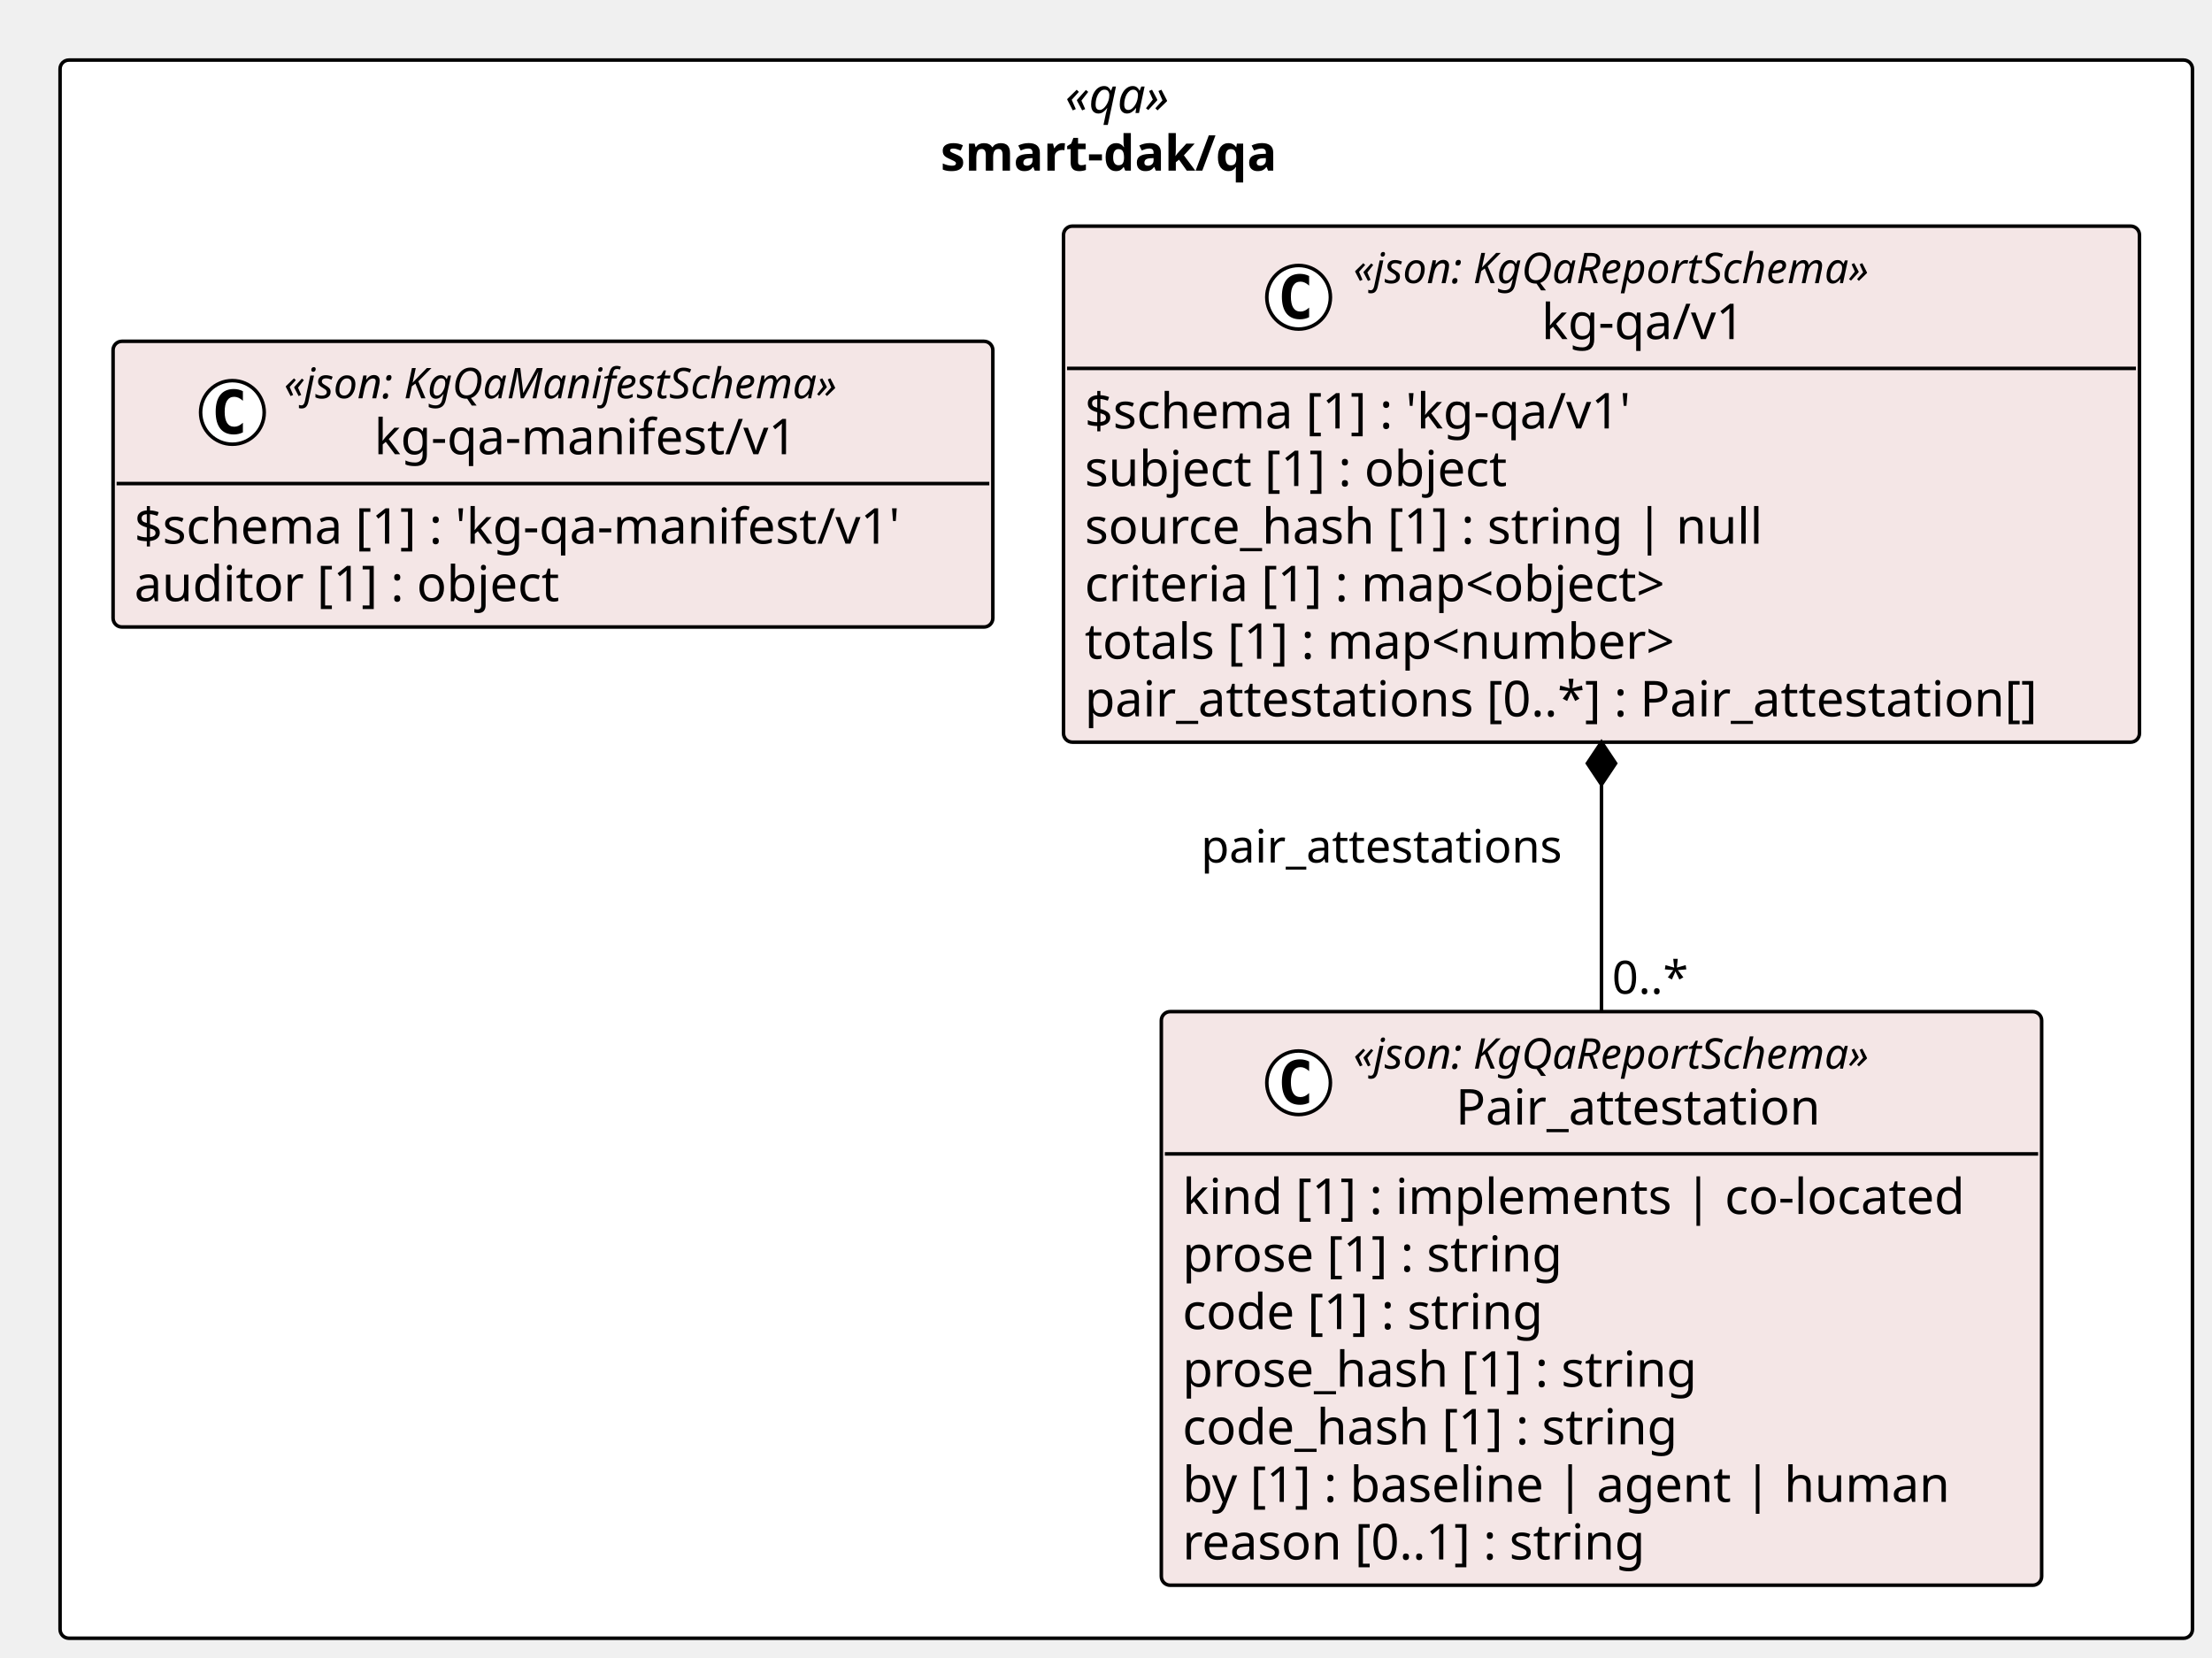
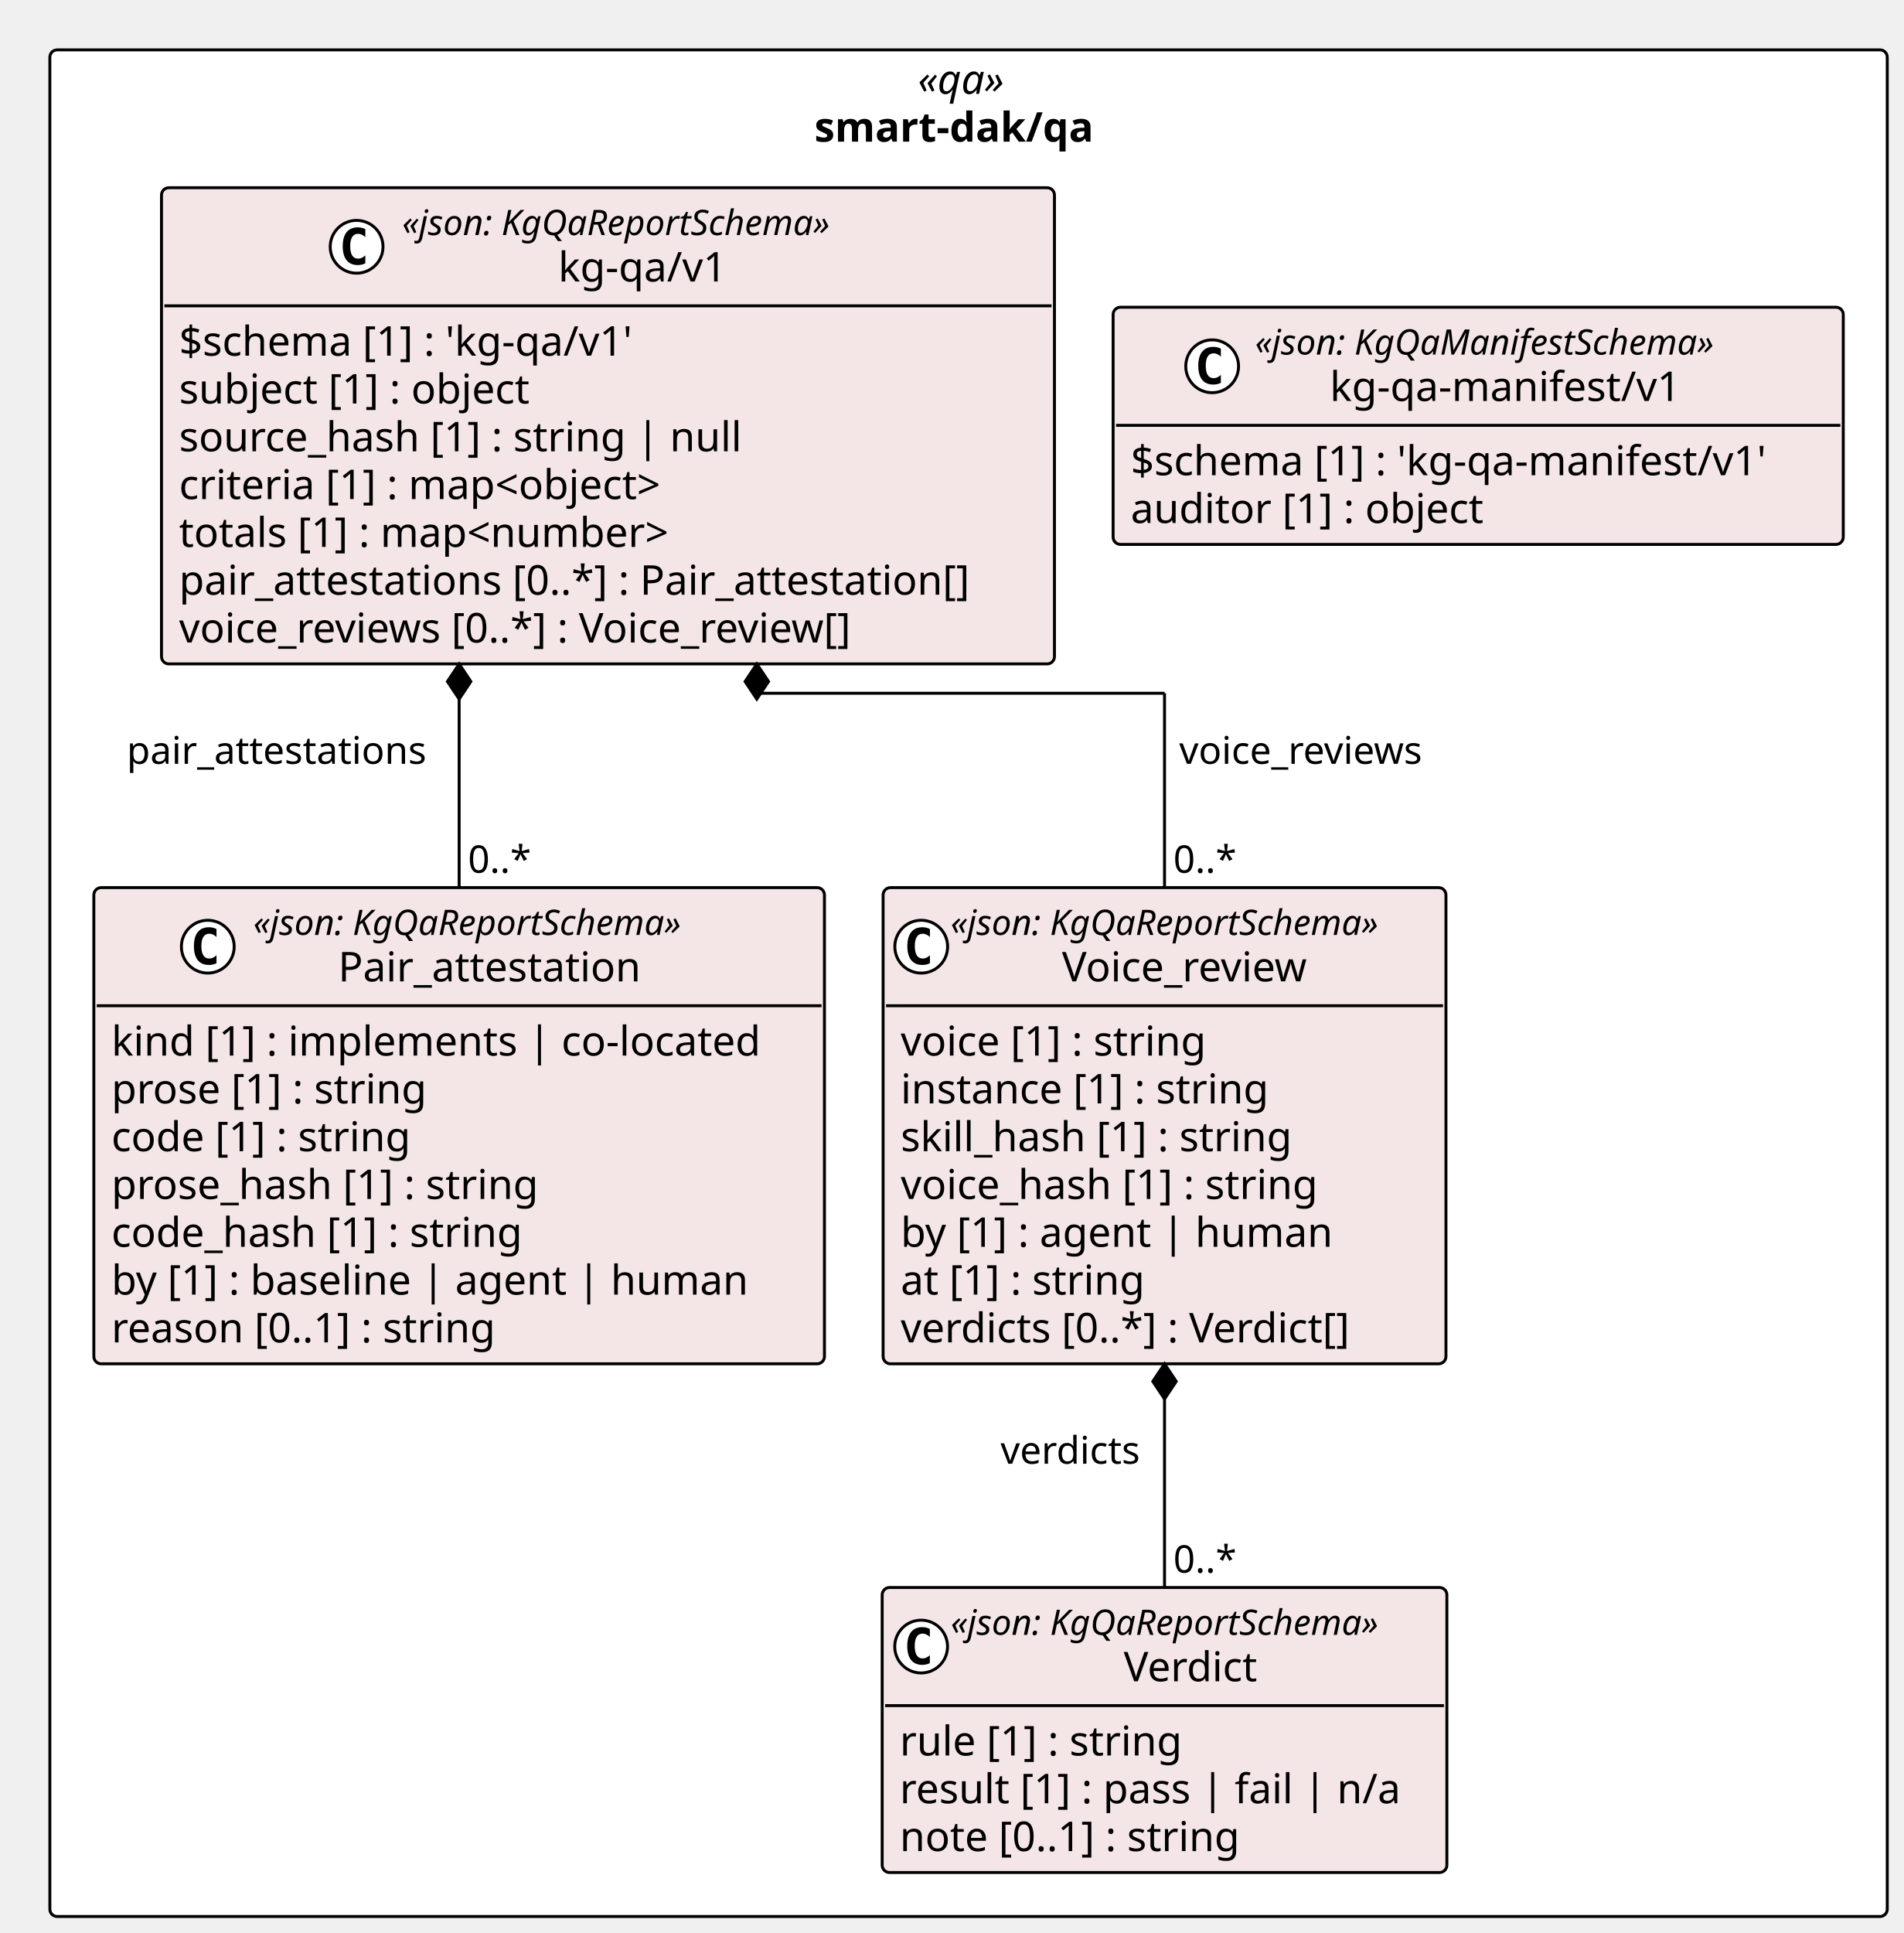
- <svg xmlns="http://www.w3.org/2000/svg" contentStyleType="text/css" height="469px" preserveAspectRatio="none" style="width:626px;height:469px;background:#FFFFFF;" version="1.1" viewBox="0 0 626 469" width="626px" zoomAndPan="magnify">
+ <svg xmlns="http://www.w3.org/2000/svg" contentStyleType="text/css" height="659px" preserveAspectRatio="none" style="width:649px;height:659px;background:#FFFFFF;" version="1.1" viewBox="0 0 649 659" width="649px" zoomAndPan="magnify">
  <defs />
  <g>
-     <rect fill="#FFFFFF" height="446.656" rx="2.5" ry="2.5" style="stroke:#000000;stroke-width:1.0;" width="603.471" x="17" y="17" />
-     <text fill="#000000" font-family="Verdana" font-size="14" font-style="italic" lengthAdjust="spacing" textLength="34.597" x="301.437" y="31.995">«qa»</text>
-     <text fill="#000000" font-family="Verdana" font-size="14" font-weight="bold" lengthAdjust="spacing" textLength="105.137" x="266.167" y="48.292">smart-dak/qa</text>
+     <rect fill="#FFFFFF" height="636.375" rx="2.5" ry="2.5" style="stroke:#000000;stroke-width:1.0;" width="626.538" x="17" y="17" />
+     <text fill="#000000" font-family="Verdana" font-size="14" font-style="italic" lengthAdjust="spacing" textLength="34.597" x="312.971" y="31.995">«qa»</text>
+     <text fill="#000000" font-family="Verdana" font-size="14" font-weight="bold" lengthAdjust="spacing" textLength="105.137" x="277.701" y="48.292">smart-dak/qa</text>
    <g id="elem_smart_dak_qa_kg_qa_v1_Pair_attestation">
-       <rect codeLine="11" fill="#F4E6E6" height="162.344" id="smart_dak_qa_kg_qa_v1_Pair_attestation" rx="2.5" ry="2.5" style="stroke:#000000;stroke-width:1.0;" width="249.132" x="328.657" y="286.312" />
-       <ellipse cx="367.511" cy="306.445" fill="#FFFFFF" rx="9" ry="9" style="stroke:#000000;stroke-width:1.0;" />
-       <path d="M370.479,312.086 Q369.901,312.383 369.261,312.523 Q368.62,312.68 367.917,312.68 Q365.417,312.68 364.089,311.039 Q362.776,309.383 362.776,306.258 Q362.776,303.133 364.089,301.477 Q365.417,299.82 367.917,299.82 Q368.62,299.82 369.261,299.977 Q369.917,300.133 370.479,300.43 L370.479,303.148 Q369.854,302.57 369.261,302.305 Q368.667,302.023 368.042,302.023 Q366.698,302.023 366.011,303.102 Q365.323,304.164 365.323,306.258 Q365.323,308.352 366.011,309.43 Q366.698,310.492 368.042,310.492 Q368.667,310.492 369.261,310.227 Q369.854,309.945 370.479,309.367 L370.479,312.086 Z " fill="#000000" />
-       <text fill="#000000" font-family="Verdana" font-size="12" font-style="italic" lengthAdjust="spacing" textLength="167.924" x="383.011" y="302.451">«json: KgQaReportSchema»</text>
-       <text fill="#000000" font-family="Verdana" font-size="14" lengthAdjust="spacing" textLength="110.018" x="411.964" y="318.276">Pair_attestation</text>
-       <line style="stroke:#000000;stroke-width:1.0;" x1="329.657" x2="576.789" y1="326.578" y2="326.578" />
-       <text fill="#000000" font-family="Verdana" font-size="14" lengthAdjust="spacing" textLength="237.132" x="334.657" y="343.573">kind [1] : implements | co-located</text>
-       <text fill="#000000" font-family="Verdana" font-size="14" lengthAdjust="spacing" textLength="117.202" x="334.657" y="359.87">prose [1] : string</text>
-       <text fill="#000000" font-family="Verdana" font-size="14" lengthAdjust="spacing" textLength="111.85" x="334.657" y="376.167">code [1] : string</text>
-       <text fill="#000000" font-family="Verdana" font-size="14" lengthAdjust="spacing" textLength="157.821" x="334.657" y="392.464">prose_hash [1] : string</text>
-       <text fill="#000000" font-family="Verdana" font-size="14" lengthAdjust="spacing" textLength="152.469" x="334.657" y="408.761">code_hash [1] : string</text>
-       <text fill="#000000" font-family="Verdana" font-size="14" lengthAdjust="spacing" textLength="230.221" x="334.657" y="425.058">by [1] : baseline | agent | human</text>
-       <text fill="#000000" font-family="Verdana" font-size="14" lengthAdjust="spacing" textLength="143.575" x="334.657" y="441.354">reason [0..1] : string</text>
+       <rect codeLine="11" fill="#F4E6E6" height="162.344" id="smart_dak_qa_kg_qa_v1_Pair_attestation" rx="2.5" ry="2.5" style="stroke:#000000;stroke-width:1.0;" width="249.132" x="32" y="302.609" />
+       <ellipse cx="70.854" cy="322.742" fill="#FFFFFF" rx="9" ry="9" style="stroke:#000000;stroke-width:1.0;" />
+       <path d="M73.823,328.383 Q73.245,328.68 72.604,328.82 Q71.963,328.977 71.26,328.977 Q68.76,328.977 67.432,327.336 Q66.12,325.68 66.12,322.555 Q66.12,319.43 67.432,317.773 Q68.76,316.117 71.26,316.117 Q71.963,316.117 72.604,316.273 Q73.26,316.43 73.823,316.727 L73.823,319.445 Q73.198,318.867 72.604,318.602 Q72.01,318.32 71.385,318.32 Q70.041,318.32 69.354,319.398 Q68.666,320.461 68.666,322.555 Q68.666,324.648 69.354,325.727 Q70.041,326.789 71.385,326.789 Q72.01,326.789 72.604,326.523 Q73.198,326.242 73.823,325.664 L73.823,328.383 Z " fill="#000000" />
+       <text fill="#000000" font-family="Verdana" font-size="12" font-style="italic" lengthAdjust="spacing" textLength="167.924" x="86.354" y="318.748">«json: KgQaReportSchema»</text>
+       <text fill="#000000" font-family="Verdana" font-size="14" lengthAdjust="spacing" textLength="110.018" x="115.307" y="334.573">Pair_attestation</text>
+       <line style="stroke:#000000;stroke-width:1.0;" x1="33" x2="280.132" y1="342.875" y2="342.875" />
+       <text fill="#000000" font-family="Verdana" font-size="14" lengthAdjust="spacing" textLength="237.132" x="38" y="359.87">kind [1] : implements | co-located</text>
+       <text fill="#000000" font-family="Verdana" font-size="14" lengthAdjust="spacing" textLength="117.202" x="38" y="376.167">prose [1] : string</text>
+       <text fill="#000000" font-family="Verdana" font-size="14" lengthAdjust="spacing" textLength="111.85" x="38" y="392.464">code [1] : string</text>
+       <text fill="#000000" font-family="Verdana" font-size="14" lengthAdjust="spacing" textLength="157.821" x="38" y="408.761">prose_hash [1] : string</text>
+       <text fill="#000000" font-family="Verdana" font-size="14" lengthAdjust="spacing" textLength="152.469" x="38" y="425.058">code_hash [1] : string</text>
+       <text fill="#000000" font-family="Verdana" font-size="14" lengthAdjust="spacing" textLength="230.221" x="38" y="441.354">by [1] : baseline | agent | human</text>
+       <text fill="#000000" font-family="Verdana" font-size="14" lengthAdjust="spacing" textLength="143.575" x="38" y="457.651">reason [0..1] : string</text>
+     </g>
+     <g id="elem_smart_dak_qa_kg_qa_v1_Verdict">
+       <rect codeLine="20" fill="#F4E6E6" height="97.156" id="smart_dak_qa_kg_qa_v1_Verdict" rx="2.5" ry="2.5" style="stroke:#000000;stroke-width:1.0;" width="192.558" x="300.815" y="541.219" />
+       <ellipse cx="314.1" cy="561.352" fill="#FFFFFF" rx="9" ry="9" style="stroke:#000000;stroke-width:1.0;" />
+       <path d="M317.069,566.992 Q316.491,567.289 315.85,567.43 Q315.209,567.586 314.506,567.586 Q312.006,567.586 310.678,565.945 Q309.366,564.289 309.366,561.164 Q309.366,558.039 310.678,556.383 Q312.006,554.727 314.506,554.727 Q315.209,554.727 315.85,554.883 Q316.506,555.039 317.069,555.336 L317.069,558.055 Q316.444,557.477 315.85,557.211 Q315.256,556.93 314.631,556.93 Q313.288,556.93 312.6,558.008 Q311.913,559.07 311.913,561.164 Q311.913,563.258 312.6,564.336 Q313.288,565.398 314.631,565.398 Q315.256,565.398 315.85,565.133 Q316.444,564.852 317.069,564.273 L317.069,566.992 Z " fill="#000000" />
+       <text fill="#000000" font-family="Verdana" font-size="12" font-style="italic" lengthAdjust="spacing" textLength="167.924" x="324.163" y="557.357">«json: KgQaReportSchema»</text>
+       <text fill="#000000" font-family="Verdana" font-size="14" lengthAdjust="spacing" textLength="49.909" x="383.171" y="573.183">Verdict</text>
+       <line style="stroke:#000000;stroke-width:1.0;" x1="301.815" x2="492.373" y1="581.484" y2="581.484" />
+       <text fill="#000000" font-family="Verdana" font-size="14" lengthAdjust="spacing" textLength="105.219" x="306.815" y="598.48">rule [1] : string</text>
+       <text fill="#000000" font-family="Verdana" font-size="14" lengthAdjust="spacing" textLength="180.558" x="306.815" y="614.776">result [1] : pass | fail | n/a</text>
+       <text fill="#000000" font-family="Verdana" font-size="14" lengthAdjust="spacing" textLength="127.436" x="306.815" y="631.073">note [0..1] : string</text>
+     </g>
+     <g id="elem_smart_dak_qa_kg_qa_v1_Voice_review">
+       <rect codeLine="25" fill="#F4E6E6" height="162.344" id="smart_dak_qa_kg_qa_v1_Voice_review" rx="2.5" ry="2.5" style="stroke:#000000;stroke-width:1.0;" width="191.924" x="301.132" y="302.609" />
+       <ellipse cx="314.132" cy="322.742" fill="#FFFFFF" rx="9" ry="9" style="stroke:#000000;stroke-width:1.0;" />
+       <path d="M317.101,328.383 Q316.522,328.68 315.882,328.82 Q315.241,328.977 314.538,328.977 Q312.038,328.977 310.71,327.336 Q309.397,325.68 309.397,322.555 Q309.397,319.43 310.71,317.773 Q312.038,316.117 314.538,316.117 Q315.241,316.117 315.882,316.273 Q316.538,316.43 317.101,316.727 L317.101,319.445 Q316.476,318.867 315.882,318.602 Q315.288,318.32 314.663,318.32 Q313.319,318.32 312.632,319.398 Q311.944,320.461 311.944,322.555 Q311.944,324.648 312.632,325.727 Q313.319,326.789 314.663,326.789 Q315.288,326.789 315.882,326.523 Q316.476,326.242 317.101,325.664 L317.101,328.383 Z " fill="#000000" />
+       <text fill="#000000" font-family="Verdana" font-size="12" font-style="italic" lengthAdjust="spacing" textLength="167.924" x="324.132" y="318.748">«json: KgQaReportSchema»</text>
+       <text fill="#000000" font-family="Verdana" font-size="14" lengthAdjust="spacing" textLength="91.95" x="362.119" y="334.573">Voice_review</text>
+       <line style="stroke:#000000;stroke-width:1.0;" x1="302.132" x2="492.056" y1="342.875" y2="342.875" />
+       <text fill="#000000" font-family="Verdana" font-size="14" lengthAdjust="spacing" textLength="115.138" x="307.132" y="359.87">voice [1] : string</text>
+       <text fill="#000000" font-family="Verdana" font-size="14" lengthAdjust="spacing" textLength="137.395" x="307.132" y="376.167">instance [1] : string</text>
+       <text fill="#000000" font-family="Verdana" font-size="14" lengthAdjust="spacing" textLength="145.776" x="307.132" y="392.464">skill_hash [1] : string</text>
+       <text fill="#000000" font-family="Verdana" font-size="14" lengthAdjust="spacing" textLength="155.757" x="307.132" y="408.761">voice_hash [1] : string</text>
+       <text fill="#000000" font-family="Verdana" font-size="14" lengthAdjust="spacing" textLength="157.965" x="307.132" y="425.058">by [1] : agent | human</text>
+       <text fill="#000000" font-family="Verdana" font-size="14" lengthAdjust="spacing" textLength="92.155" x="307.132" y="441.354">at [1] : string</text>
+       <text fill="#000000" font-family="Verdana" font-size="14" lengthAdjust="spacing" textLength="170.543" x="307.132" y="457.651">verdicts [0..*] : Verdict[]</text>
    </g>
    <g id="elem_smart_dak_qa_kg_qa_v1_kg_qa_v1">
-       <rect codeLine="20" fill="#F4E6E6" height="146.047" id="smart_dak_qa_kg_qa_v1_kg_qa_v1" rx="2.5" ry="2.5" style="stroke:#000000;stroke-width:1.0;" width="304.496" x="300.975" y="64" />
-       <ellipse cx="367.511" cy="84.133" fill="#FFFFFF" rx="9" ry="9" style="stroke:#000000;stroke-width:1.0;" />
-       <path d="M370.479,89.773 Q369.901,90.07 369.261,90.211 Q368.62,90.367 367.917,90.367 Q365.417,90.367 364.089,88.727 Q362.776,87.07 362.776,83.945 Q362.776,80.82 364.089,79.164 Q365.417,77.508 367.917,77.508 Q368.62,77.508 369.261,77.664 Q369.917,77.82 370.479,78.117 L370.479,80.836 Q369.854,80.258 369.261,79.992 Q368.667,79.711 368.042,79.711 Q366.698,79.711 366.011,80.789 Q365.323,81.852 365.323,83.945 Q365.323,86.039 366.011,87.117 Q366.698,88.18 368.042,88.18 Q368.667,88.18 369.261,87.914 Q369.854,87.633 370.479,87.055 L370.479,89.773 Z " fill="#000000" />
-       <text fill="#000000" font-family="Verdana" font-size="12" font-style="italic" lengthAdjust="spacing" textLength="167.924" x="383.011" y="80.139">«json: KgQaReportSchema»</text>
-       <text fill="#000000" font-family="Verdana" font-size="14" lengthAdjust="spacing" textLength="61.421" x="436.262" y="95.964">kg-qa/v1</text>
-       <line style="stroke:#000000;stroke-width:1.0;" x1="301.975" x2="604.471" y1="104.266" y2="104.266" />
-       <text fill="#000000" font-family="Verdana" font-size="14" lengthAdjust="spacing" textLength="170.618" x="306.975" y="121.261">$schema [1] : 'kg-qa/v1'</text>
-       <text fill="#000000" font-family="Verdana" font-size="14" lengthAdjust="spacing" textLength="131.783" x="306.975" y="137.558">subject [1] : object</text>
-       <text fill="#000000" font-family="Verdana" font-size="14" lengthAdjust="spacing" textLength="204.648" x="306.975" y="153.855">source_hash [1] : string | null</text>
-       <text fill="#000000" font-family="Verdana" font-size="14" lengthAdjust="spacing" textLength="185.274" x="306.975" y="170.151">criteria [1] : map&lt;object&gt;</text>
-       <text fill="#000000" font-family="Verdana" font-size="14" lengthAdjust="spacing" textLength="186.409" x="306.975" y="186.448">totals [1] : map&lt;number&gt;</text>
-       <text fill="#000000" font-family="Verdana" font-size="14" lengthAdjust="spacing" textLength="292.496" x="306.975" y="202.745">pair_attestations [0..*] : Pair_attestation[]</text>
+       <rect codeLine="34" fill="#F4E6E6" height="162.344" id="smart_dak_qa_kg_qa_v1_kg_qa_v1" rx="2.5" ry="2.5" style="stroke:#000000;stroke-width:1.0;" width="304.496" x="55.067" y="64" />
+       <ellipse cx="121.603" cy="84.133" fill="#FFFFFF" rx="9" ry="9" style="stroke:#000000;stroke-width:1.0;" />
+       <path d="M124.572,89.773 Q123.994,90.07 123.353,90.211 Q122.713,90.367 122.01,90.367 Q119.51,90.367 118.181,88.727 Q116.869,87.07 116.869,83.945 Q116.869,80.82 118.181,79.164 Q119.51,77.508 122.01,77.508 Q122.713,77.508 123.353,77.664 Q124.01,77.82 124.572,78.117 L124.572,80.836 Q123.947,80.258 123.353,79.992 Q122.76,79.711 122.135,79.711 Q120.791,79.711 120.103,80.789 Q119.416,81.852 119.416,83.945 Q119.416,86.039 120.103,87.117 Q120.791,88.18 122.135,88.18 Q122.76,88.18 123.353,87.914 Q123.947,87.633 124.572,87.055 L124.572,89.773 Z " fill="#000000" />
+       <text fill="#000000" font-family="Verdana" font-size="12" font-style="italic" lengthAdjust="spacing" textLength="167.924" x="137.103" y="80.139">«json: KgQaReportSchema»</text>
+       <text fill="#000000" font-family="Verdana" font-size="14" lengthAdjust="spacing" textLength="61.421" x="190.355" y="95.964">kg-qa/v1</text>
+       <line style="stroke:#000000;stroke-width:1.0;" x1="56.067" x2="358.563" y1="104.266" y2="104.266" />
+       <text fill="#000000" font-family="Verdana" font-size="14" lengthAdjust="spacing" textLength="170.618" x="61.067" y="121.261">$schema [1] : 'kg-qa/v1'</text>
+       <text fill="#000000" font-family="Verdana" font-size="14" lengthAdjust="spacing" textLength="131.783" x="61.067" y="137.558">subject [1] : object</text>
+       <text fill="#000000" font-family="Verdana" font-size="14" lengthAdjust="spacing" textLength="204.648" x="61.067" y="153.855">source_hash [1] : string | null</text>
+       <text fill="#000000" font-family="Verdana" font-size="14" lengthAdjust="spacing" textLength="185.274" x="61.067" y="170.151">criteria [1] : map&lt;object&gt;</text>
+       <text fill="#000000" font-family="Verdana" font-size="14" lengthAdjust="spacing" textLength="186.409" x="61.067" y="186.448">totals [1] : map&lt;number&gt;</text>
+       <text fill="#000000" font-family="Verdana" font-size="14" lengthAdjust="spacing" textLength="292.496" x="61.067" y="202.745">pair_attestations [0..*] : Pair_attestation[]</text>
+       <text fill="#000000" font-family="Verdana" font-size="14" lengthAdjust="spacing" textLength="254.625" x="61.067" y="219.042">voice_reviews [0..*] : Voice_review[]</text>
    </g>
    <g id="elem_smart_dak_qa_kg_qa_manifest_v1_kg_qa_manifest_v1">
-       <rect codeLine="28" fill="#F4E6E6" height="80.859" id="smart_dak_qa_kg_qa_manifest_v1_kg_qa_manifest_v1" rx="2.5" ry="2.5" style="stroke:#000000;stroke-width:1.0;" width="248.975" x="32" y="96.594" />
-       <ellipse cx="65.771" cy="116.727" fill="#FFFFFF" rx="9" ry="9" style="stroke:#000000;stroke-width:1.0;" />
-       <path d="M68.74,122.367 Q68.162,122.664 67.521,122.805 Q66.881,122.961 66.177,122.961 Q63.677,122.961 62.349,121.32 Q61.037,119.664 61.037,116.539 Q61.037,113.414 62.349,111.758 Q63.677,110.102 66.177,110.102 Q66.881,110.102 67.521,110.258 Q68.177,110.414 68.74,110.711 L68.74,113.43 Q68.115,112.852 67.521,112.586 Q66.927,112.305 66.302,112.305 Q64.959,112.305 64.271,113.383 Q63.584,114.445 63.584,116.539 Q63.584,118.633 64.271,119.711 Q64.959,120.773 66.302,120.773 Q66.927,120.773 67.521,120.508 Q68.115,120.227 68.74,119.648 L68.74,122.367 Z " fill="#000000" />
-       <text fill="#000000" font-family="Verdana" font-size="12" font-style="italic" lengthAdjust="spacing" textLength="178.816" x="80.387" y="112.732">«json: KgQaManifestSchema»</text>
-       <text fill="#000000" font-family="Verdana" font-size="14" lengthAdjust="spacing" textLength="127.777" x="105.906" y="128.558">kg-qa-manifest/v1</text>
-       <line style="stroke:#000000;stroke-width:1.0;" x1="33" x2="279.975" y1="136.859" y2="136.859" />
-       <text fill="#000000" font-family="Verdana" font-size="14" lengthAdjust="spacing" textLength="236.975" x="38" y="153.855">$schema [1] : 'kg-qa-manifest/v1'</text>
-       <text fill="#000000" font-family="Verdana" font-size="14" lengthAdjust="spacing" textLength="131.079" x="38" y="170.151">auditor [1] : object</text>
+       <rect codeLine="43" fill="#F4E6E6" height="80.859" id="smart_dak_qa_kg_qa_manifest_v1_kg_qa_manifest_v1" rx="2.5" ry="2.5" style="stroke:#000000;stroke-width:1.0;" width="248.975" x="379.563" y="104.742" />
+       <ellipse cx="413.334" cy="124.875" fill="#FFFFFF" rx="9" ry="9" style="stroke:#000000;stroke-width:1.0;" />
+       <path d="M416.303,130.516 Q415.725,130.812 415.084,130.953 Q414.444,131.109 413.741,131.109 Q411.241,131.109 409.913,129.469 Q408.6,127.812 408.6,124.688 Q408.6,121.562 409.913,119.906 Q411.241,118.25 413.741,118.25 Q414.444,118.25 415.084,118.406 Q415.741,118.562 416.303,118.859 L416.303,121.578 Q415.678,121 415.084,120.734 Q414.491,120.453 413.866,120.453 Q412.522,120.453 411.834,121.531 Q411.147,122.594 411.147,124.688 Q411.147,126.781 411.834,127.859 Q412.522,128.922 413.866,128.922 Q414.491,128.922 415.084,128.656 Q415.678,128.375 416.303,127.797 L416.303,130.516 Z " fill="#000000" />
+       <text fill="#000000" font-family="Verdana" font-size="12" font-style="italic" lengthAdjust="spacing" textLength="178.816" x="427.95" y="120.881">«json: KgQaManifestSchema»</text>
+       <text fill="#000000" font-family="Verdana" font-size="14" lengthAdjust="spacing" textLength="127.777" x="453.47" y="136.706">kg-qa-manifest/v1</text>
+       <line style="stroke:#000000;stroke-width:1.0;" x1="380.563" x2="627.538" y1="145.008" y2="145.008" />
+       <text fill="#000000" font-family="Verdana" font-size="14" lengthAdjust="spacing" textLength="236.975" x="385.563" y="162.003">$schema [1] : 'kg-qa-manifest/v1'</text>
+       <text fill="#000000" font-family="Verdana" font-size="14" lengthAdjust="spacing" textLength="131.079" x="385.563" y="178.3">auditor [1] : object</text>
    </g>
-     <line style="stroke:#000000;stroke-width:1.0;" x1="453.223" x2="453.223" y1="210.047" y2="286.312" />
-     <polygon fill="#000000" points="453.223,210.047,449.223,216.047,453.223,222.047,457.223,216.047,453.223,210.047" style="stroke:#000000;stroke-width:1.0;" />
-     <text fill="#000000" font-family="Verdana" font-size="13" lengthAdjust="spacing" textLength="109.345" x="339.878" y="244.114">pair_attestations</text>
-     <text fill="#000000" font-family="Verdana" font-size="13" lengthAdjust="spacing" textLength="23.036" x="456.223" y="281.247">0..*</text>
+     <line style="stroke:#000000;stroke-width:1.0;" x1="156.566" x2="156.566" y1="226.344" y2="302.609" />
+     <polygon fill="#000000" points="156.566,226.344,152.566,232.344,156.566,238.344,160.566,232.344,156.566,226.344" style="stroke:#000000;stroke-width:1.0;" />
+     <text fill="#000000" font-family="Verdana" font-size="13" lengthAdjust="spacing" textLength="109.345" x="43.221" y="260.411">pair_attestations</text>
+     <text fill="#000000" font-family="Verdana" font-size="13" lengthAdjust="spacing" textLength="23.036" x="159.566" y="297.543">0..*</text>
+     <line style="stroke:#000000;stroke-width:1.0;" x1="397.094" x2="397.094" y1="464.953" y2="541.219" />
+     <polygon fill="#000000" points="397.094,464.953,393.094,470.953,397.094,476.953,401.094,470.953,397.094,464.953" style="stroke:#000000;stroke-width:1.0;" />
+     <text fill="#000000" font-family="Verdana" font-size="13" lengthAdjust="spacing" textLength="51.917" x="341.176" y="499.02">verdicts</text>
+     <text fill="#000000" font-family="Verdana" font-size="13" lengthAdjust="spacing" textLength="23.036" x="400.094" y="536.153">0..*</text>
+     <line style="stroke:#000000;stroke-width:1.0;" x1="258.065" x2="258.065" y1="226.344" y2="236.344" />
+     <line style="stroke:#000000;stroke-width:1.0;" x1="258.065" x2="397.094" y1="236.344" y2="236.344" />
+     <line style="stroke:#000000;stroke-width:1.0;" x1="397.094" x2="397.094" y1="236.344" y2="302.609" />
+     <polygon fill="#000000" points="258.065,226.344,254.065,232.344,258.065,238.344,262.065,232.344,258.065,226.344" style="stroke:#000000;stroke-width:1.0;" />
+     <text fill="#000000" font-family="Verdana" font-size="13" lengthAdjust="spacing" textLength="90.956" x="402.094" y="260.411">voice_reviews</text>
+     <text fill="#000000" font-family="Verdana" font-size="13" lengthAdjust="spacing" textLength="23.036" x="400.094" y="297.543">0..*</text>
  </g>
</svg>
